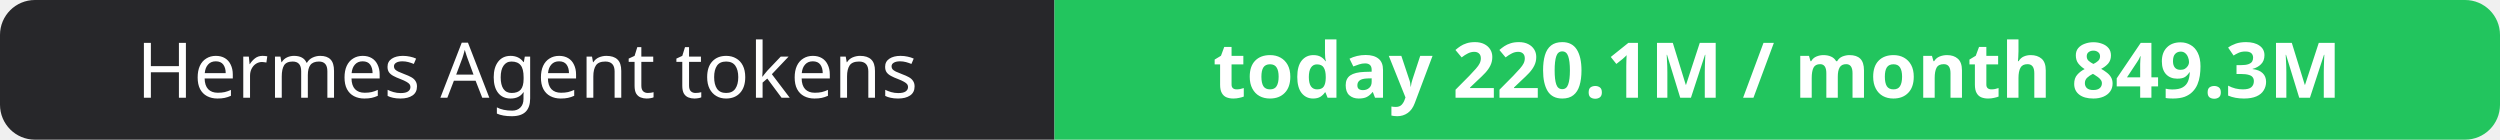
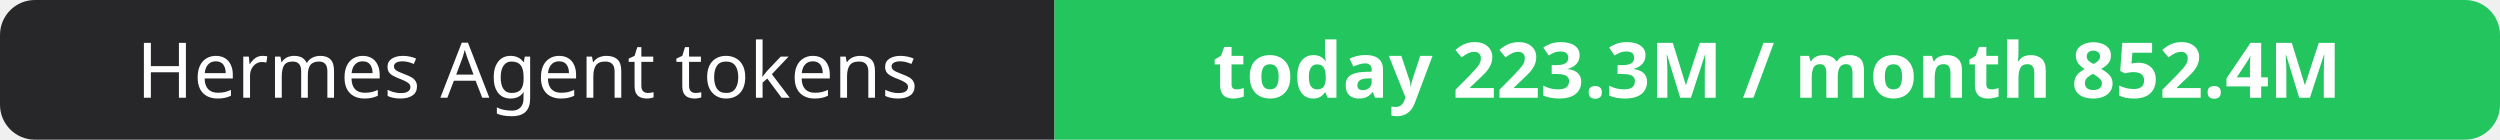
- <svg xmlns="http://www.w3.org/2000/svg" width="358" height="20" role="img" aria-label="Hermes Agent tokens: today 220.1M / month 849.3M">
+ <svg xmlns="http://www.w3.org/2000/svg" width="358" height="20" role="img" aria-label="Hermes Agent tokens: today 223.3M / month 852.4M">
  <clipPath id="r">
    <rect width="358" height="20" rx="5" fill="#fff" />
  </clipPath>
  <g clip-path="url(#r)">
    <rect width="151" height="20" fill="#27272a" />
    <rect x="151" width="207" height="20" fill="#22c55e" />
  </g>
  <g fill="#fff" text-anchor="middle" font-family="Verdana,Geneva,sans-serif" font-size="11">
    <text x="75.5" y="14">Hermes Agent tokens</text>
-     <text x="254.5" y="14" font-weight="700">today 220.1M / month 849.3M</text>
+     <text x="254.5" y="14" font-weight="700">today 223.3M / month 852.4M</text>
  </g>
</svg>
